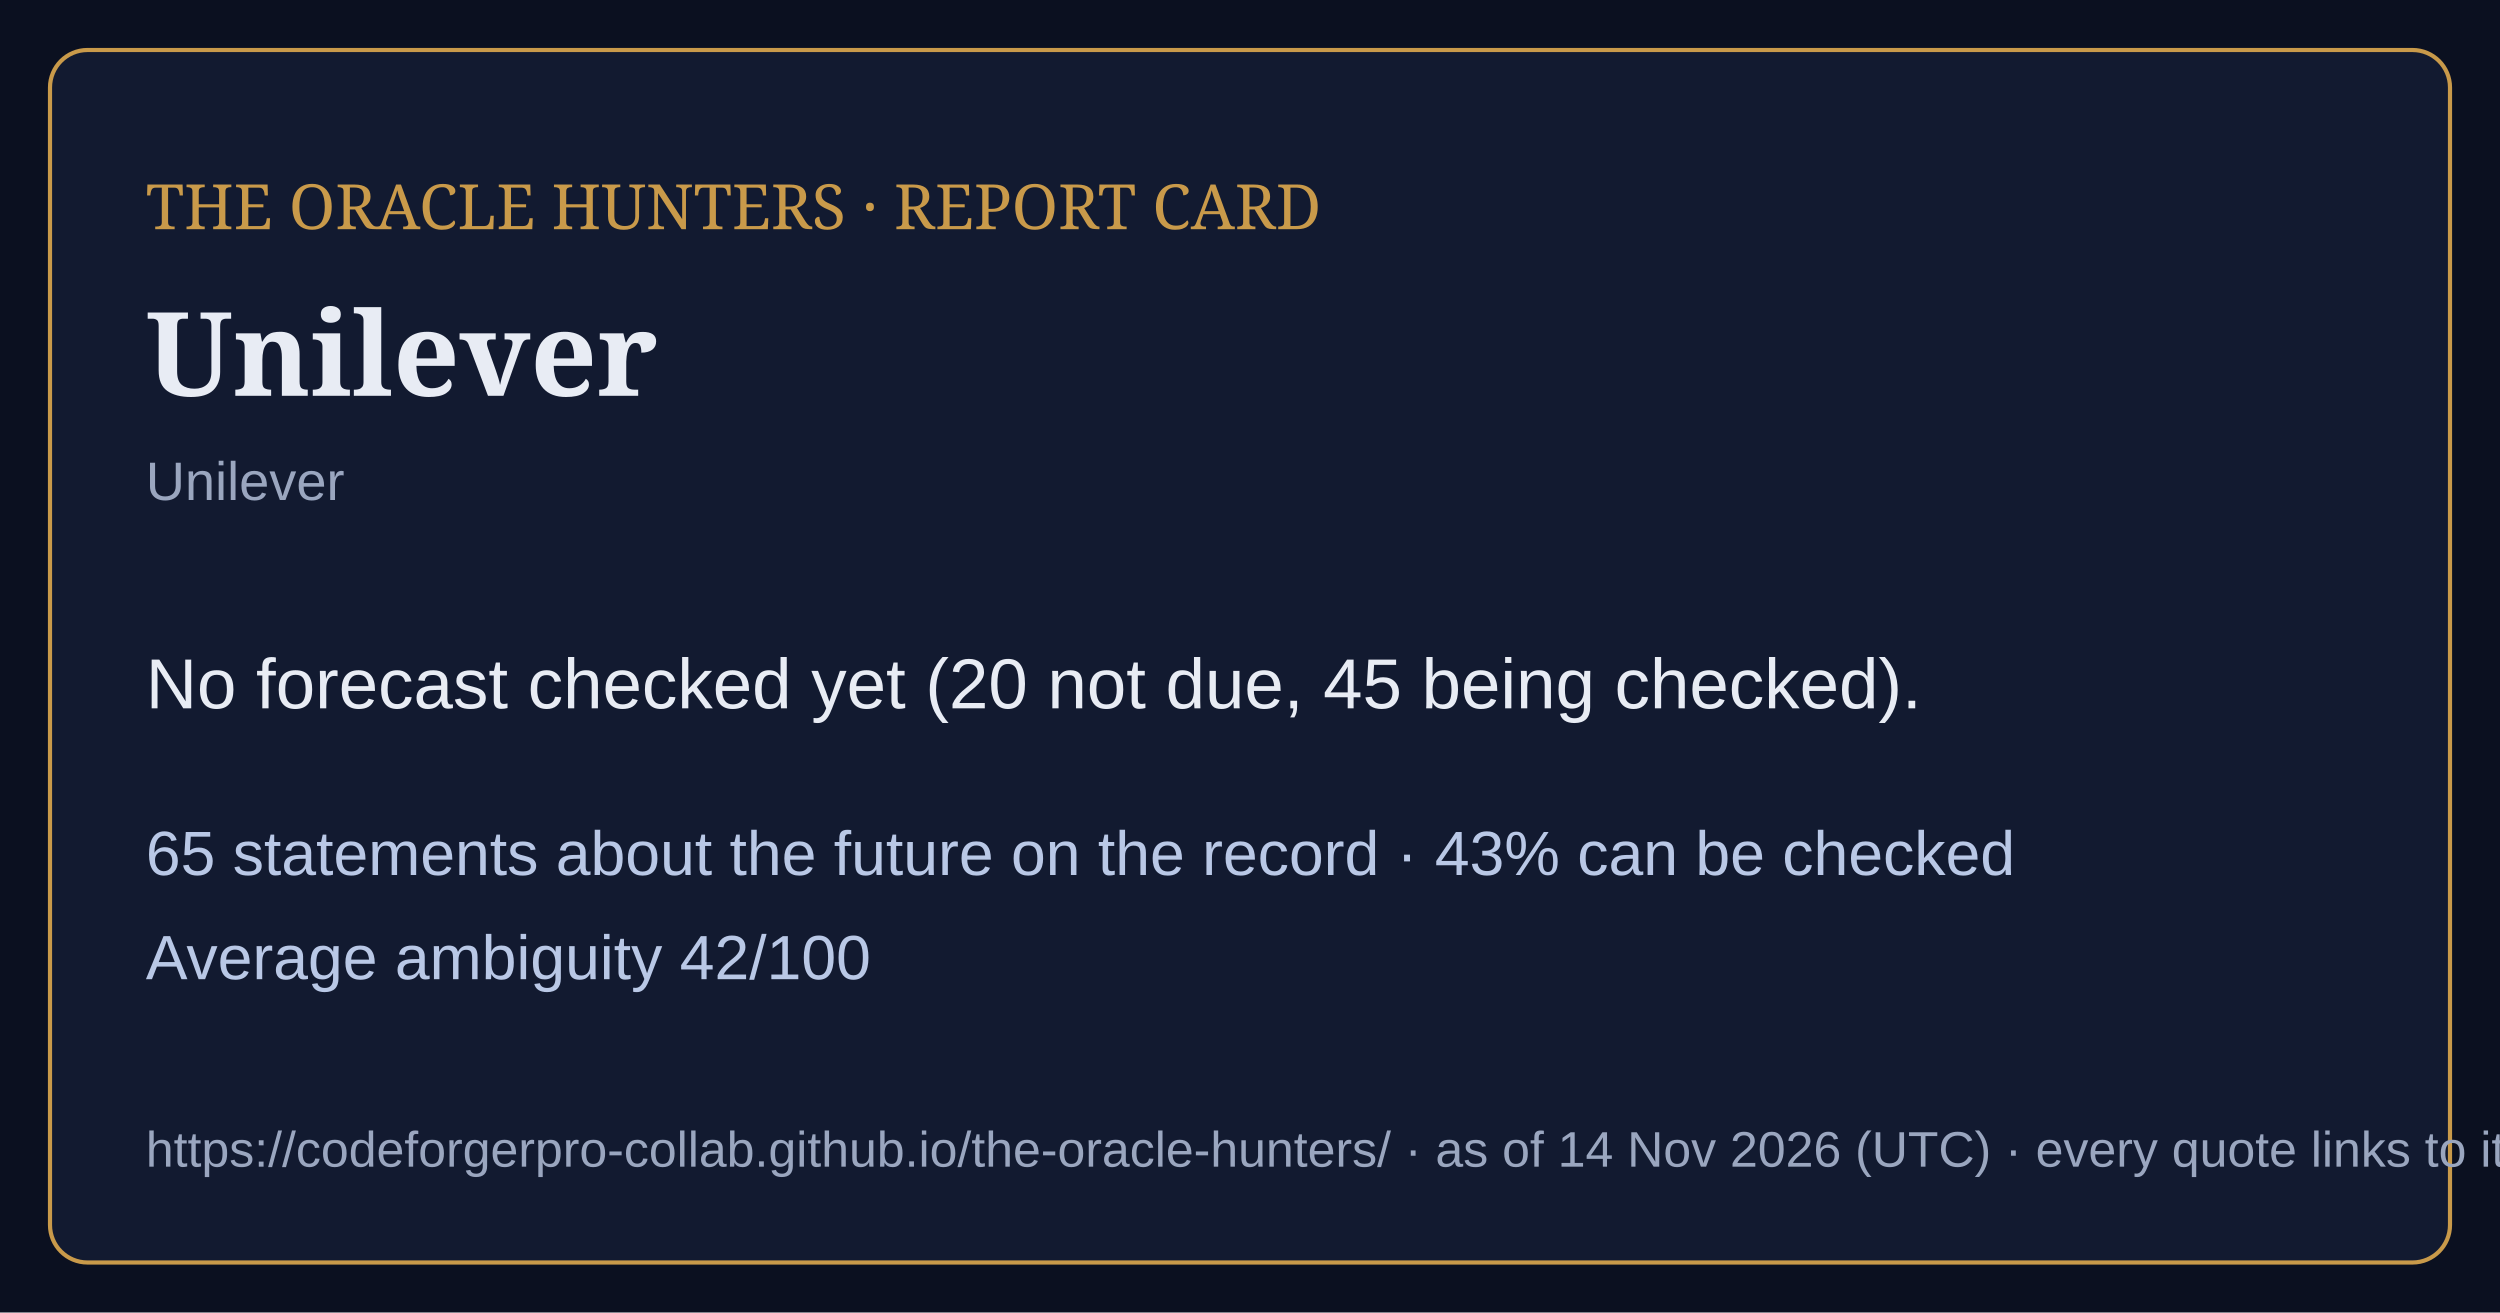
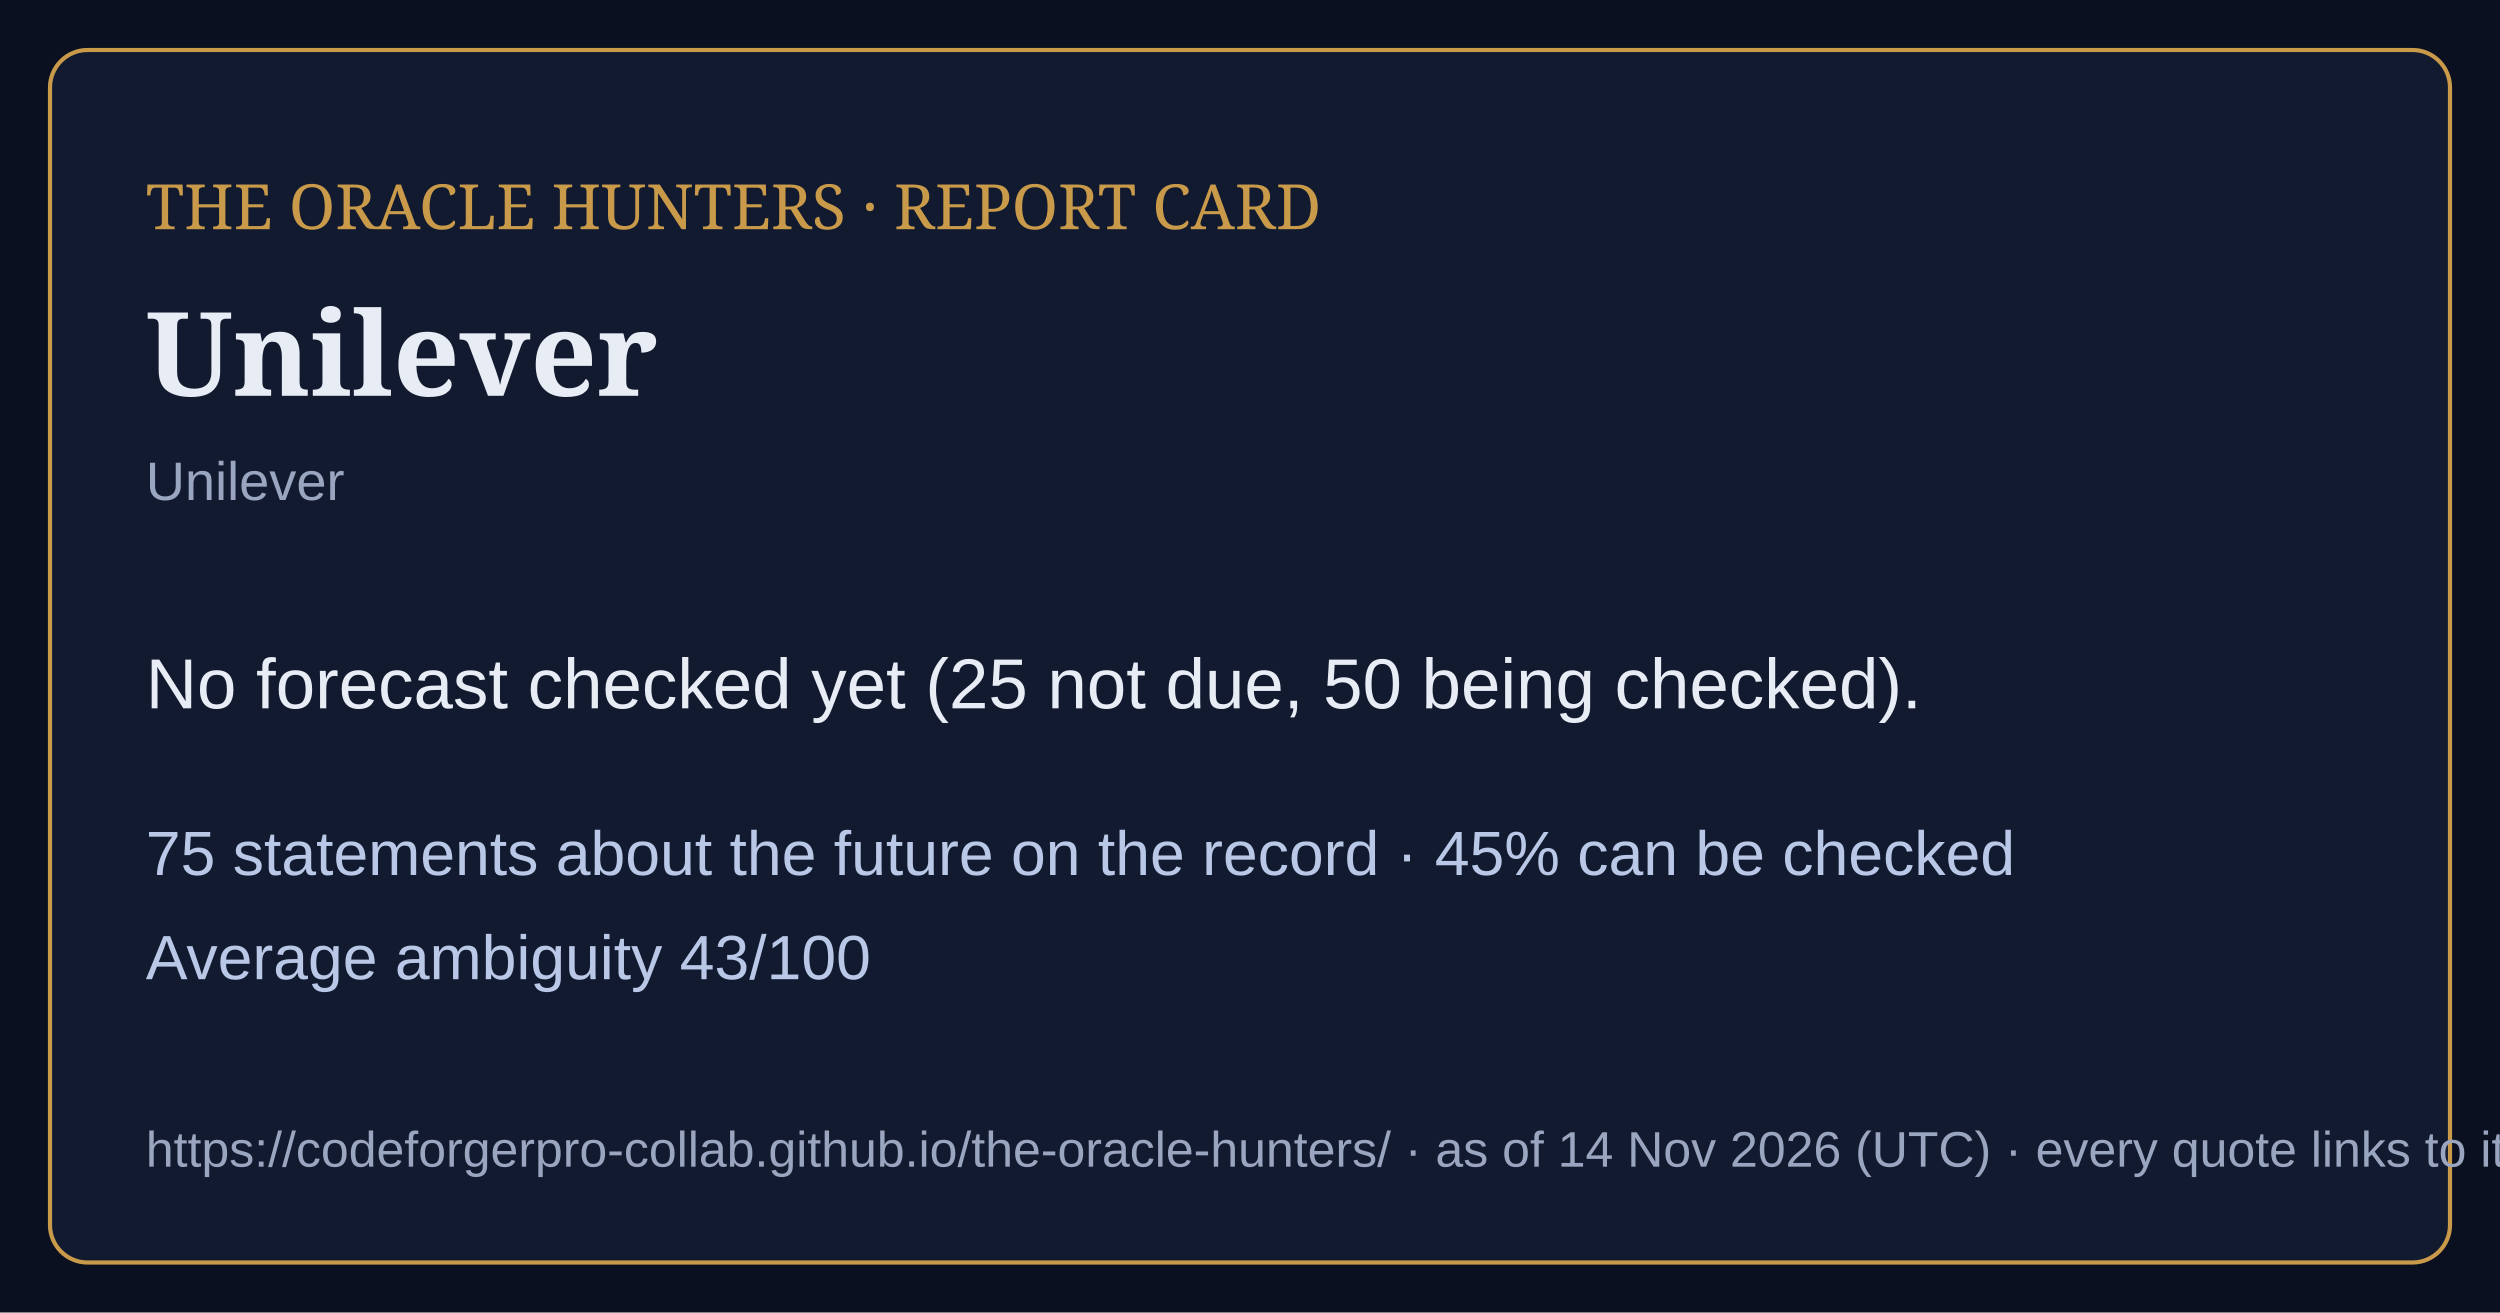
<svg xmlns="http://www.w3.org/2000/svg" viewBox="0 0 1200 630" width="1200" height="630">
  <rect width="1200" height="630" fill="#0b1020" />
  <rect x="24" y="24" width="1152" height="582" rx="18" fill="#121a30" stroke="#c99a4a" stroke-width="2" />
  <text x="70" y="110" font-family="Georgia,serif" font-size="30" fill="#c99a4a">THE ORACLE HUNTERS · REPORT CARD</text>
  <text x="70" y="190" font-family="Georgia,serif" font-size="56" font-weight="bold" fill="#e8ecf4">Unilever</text>
  <text x="70" y="240" font-family="Arial,sans-serif" font-size="26" fill="#9aa6bf">Unilever</text>
-   <text x="70" y="340" font-family="Arial,sans-serif" font-size="34" fill="#e8ecf4">No forecast checked yet (20 not due, 45 being checked).</text>
-   <text x="70" y="420" font-family="Arial,sans-serif" font-size="30" fill="#b9c8e6">65 statements about the future on the record · 43% can be checked</text>
-   <text x="70" y="470" font-family="Arial,sans-serif" font-size="30" fill="#b9c8e6">Average ambiguity 42/100</text>
+   <text x="70" y="340" font-family="Arial,sans-serif" font-size="34" fill="#e8ecf4">No forecast checked yet (25 not due, 50 being checked).</text>
+   <text x="70" y="420" font-family="Arial,sans-serif" font-size="30" fill="#b9c8e6">75 statements about the future on the record · 45% can be checked</text>
+   <text x="70" y="470" font-family="Arial,sans-serif" font-size="30" fill="#b9c8e6">Average ambiguity 43/100</text>
  <text x="70" y="560" font-family="Arial,sans-serif" font-size="24" fill="#9aa6bf">https://codeforgerpro-collab.github.io/the-oracle-hunters/ · as of 14 Nov 2026 (UTC) · every quote links to its official source</text>
</svg>
